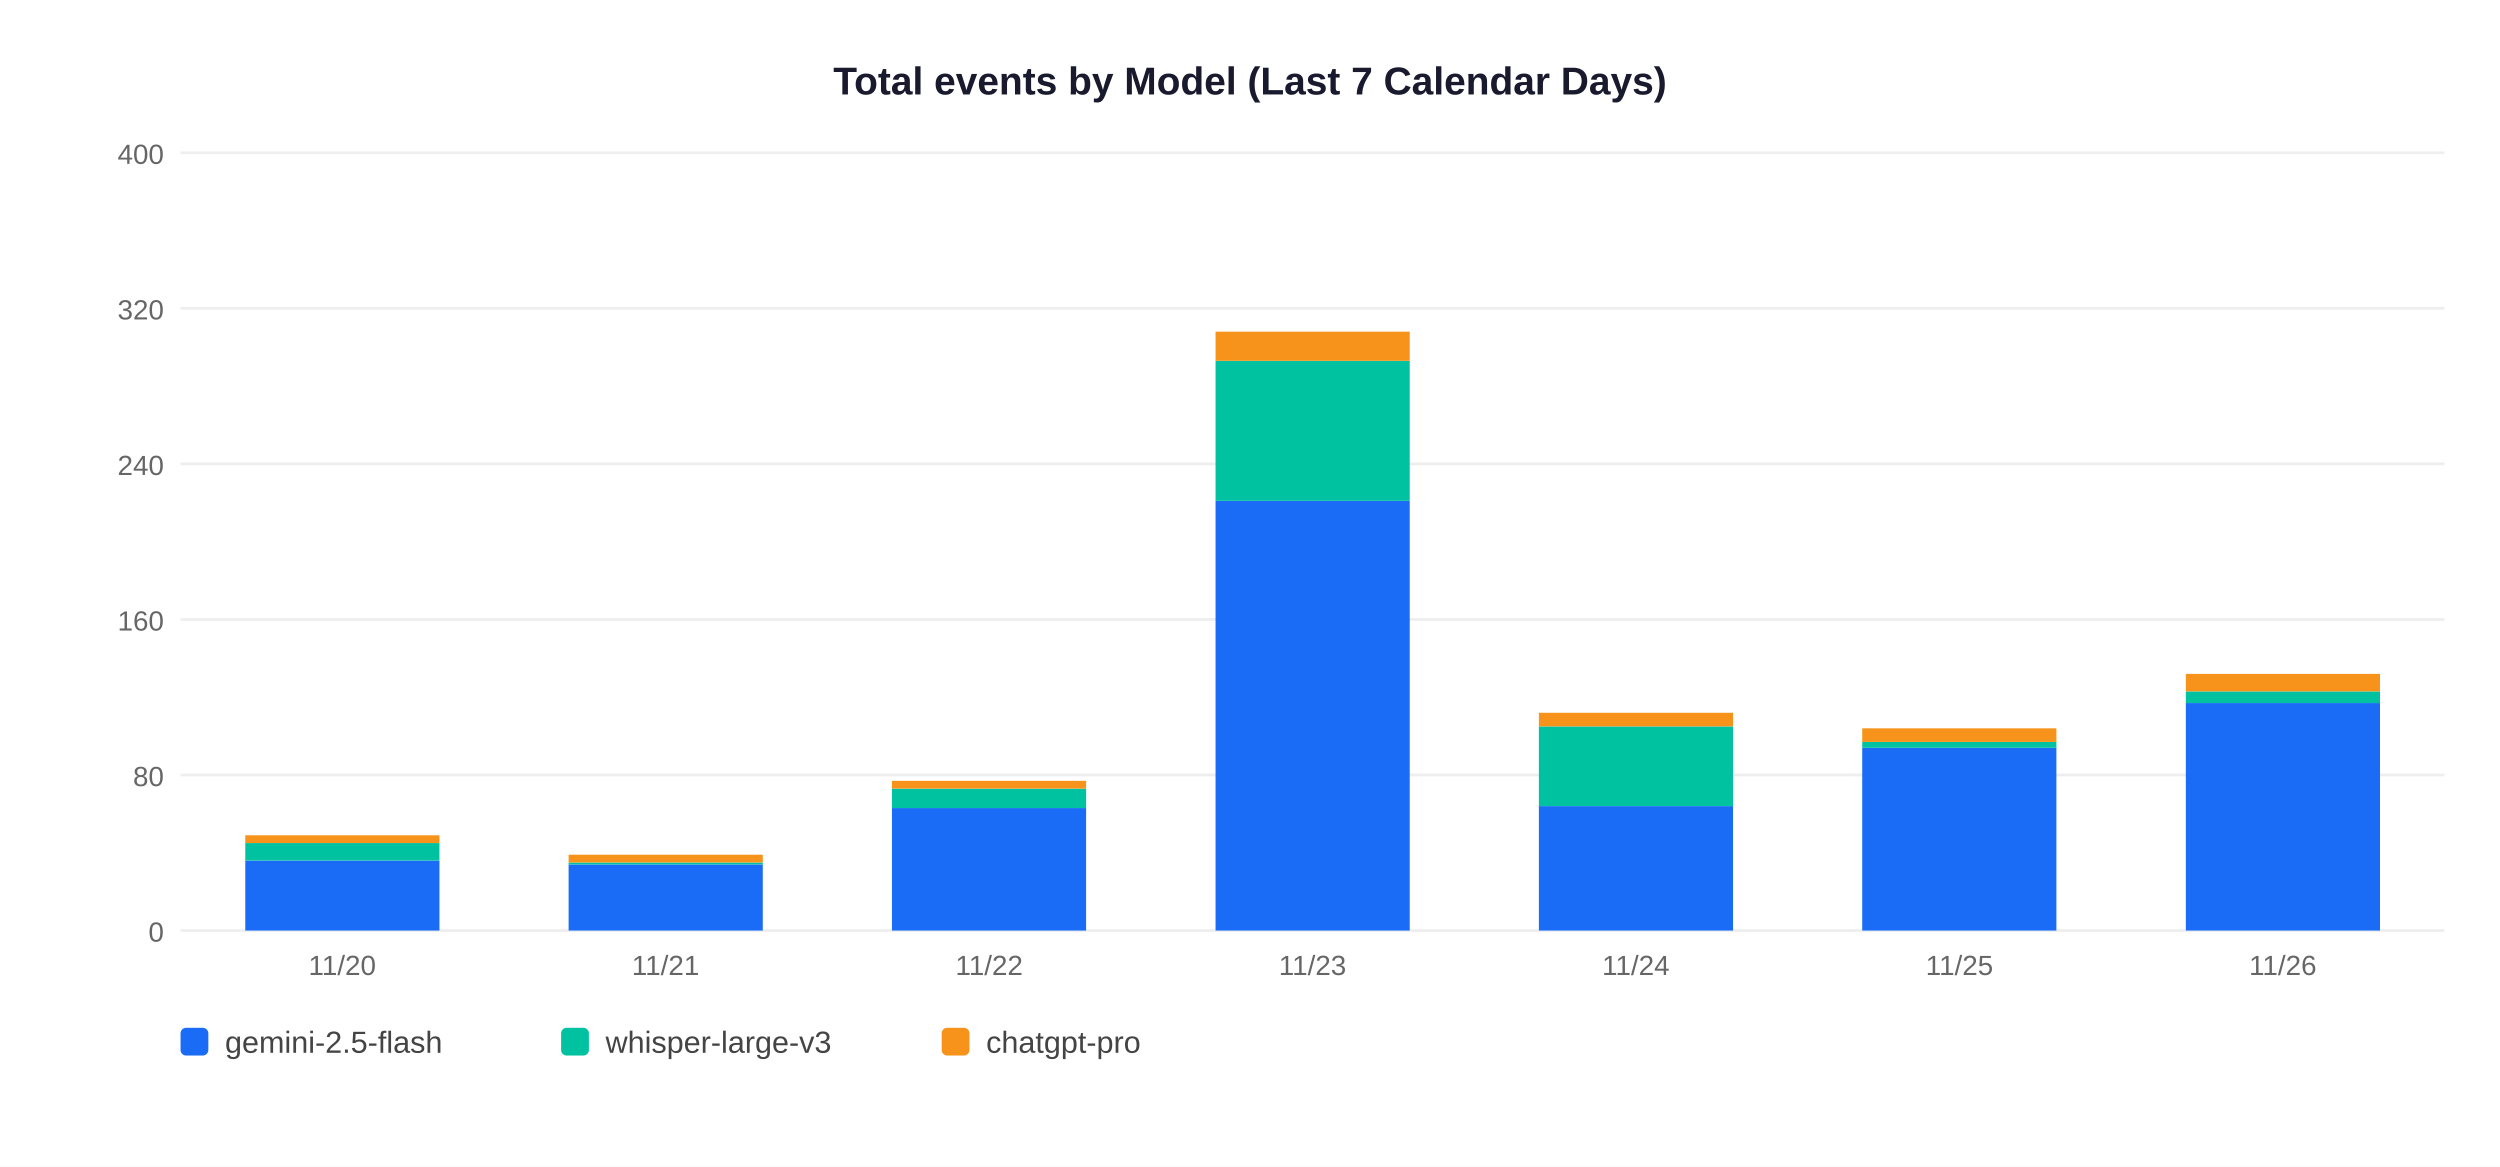
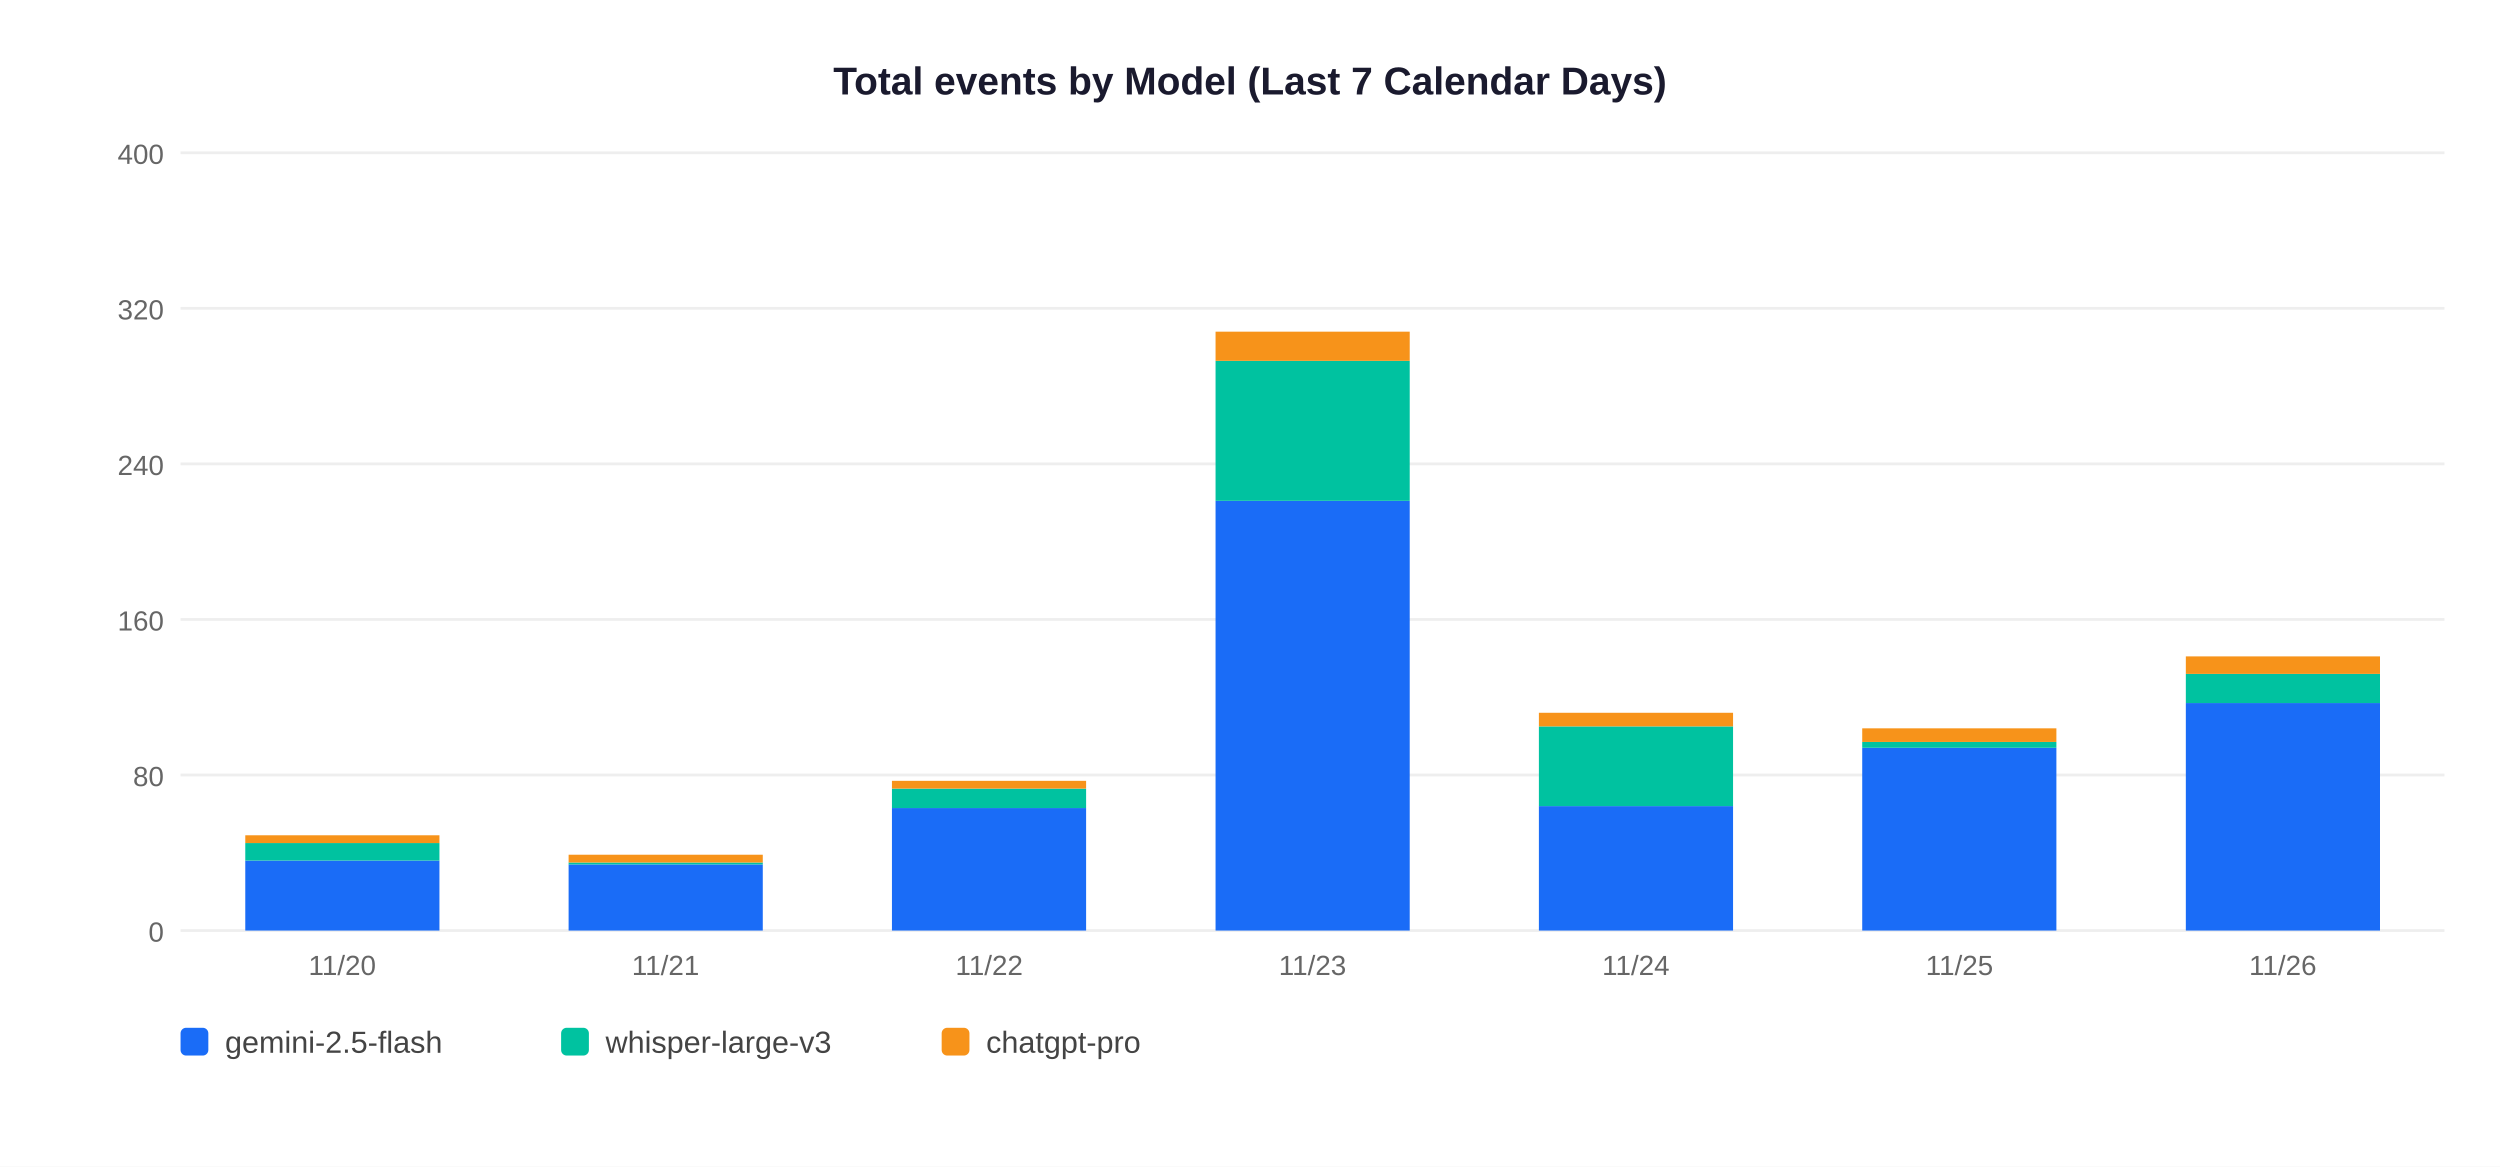
<svg xmlns="http://www.w3.org/2000/svg" width="900" height="420">
  <rect width="900" height="420" fill="white" />
  <text x="450" y="34" text-anchor="middle" font-size="14" font-weight="bold" font-family="Arial,sans-serif" fill="#1a1a2e">Total events by Model (Last 7 Calendar Days)</text>
  <line x1="65" y1="335" x2="880" y2="335" stroke="#EEEEEE" stroke-width="1" />
  <text x="59" y="339" text-anchor="end" font-size="10" font-family="Arial,sans-serif" fill="#666">0</text>
  <line x1="65" y1="279" x2="880" y2="279" stroke="#EEEEEE" stroke-width="1" />
  <text x="59" y="283" text-anchor="end" font-size="10" font-family="Arial,sans-serif" fill="#666">80</text>
  <line x1="65" y1="223" x2="880" y2="223" stroke="#EEEEEE" stroke-width="1" />
  <text x="59" y="227" text-anchor="end" font-size="10" font-family="Arial,sans-serif" fill="#666">160</text>
  <line x1="65" y1="167" x2="880" y2="167" stroke="#EEEEEE" stroke-width="1" />
  <text x="59" y="171" text-anchor="end" font-size="10" font-family="Arial,sans-serif" fill="#666">240</text>
  <line x1="65" y1="111" x2="880" y2="111" stroke="#EEEEEE" stroke-width="1" />
  <text x="59" y="115" text-anchor="end" font-size="10" font-family="Arial,sans-serif" fill="#666">320</text>
  <line x1="65" y1="55" x2="880" y2="55" stroke="#EEEEEE" stroke-width="1" />
  <text x="59" y="59" text-anchor="end" font-size="10" font-family="Arial,sans-serif" fill="#666">400</text>
  <rect x="88.3" y="309.8" width="69.9" height="25.2" fill="#1A6CF7" />
  <rect x="88.3" y="303.5" width="69.9" height="6.3" fill="#00C2A0" />
  <rect x="88.3" y="300.7" width="69.9" height="2.8" fill="#F7931A" />
  <text x="123.2" y="351" text-anchor="middle" font-size="10" font-family="Arial,sans-serif" fill="#666">11/20</text>
  <rect x="204.7" y="311.2" width="69.9" height="23.8" fill="#1A6CF7" />
  <rect x="204.7" y="310.5" width="69.9" height="0.7" fill="#00C2A0" />
  <rect x="204.7" y="307.7" width="69.9" height="2.8" fill="#F7931A" />
  <text x="239.6" y="351" text-anchor="middle" font-size="10" font-family="Arial,sans-serif" fill="#666">11/21</text>
  <rect x="321.1" y="290.9" width="69.9" height="44.1" fill="#1A6CF7" />
  <rect x="321.1" y="283.9" width="69.9" height="7.0" fill="#00C2A0" />
  <rect x="321.1" y="281.1" width="69.9" height="2.8" fill="#F7931A" />
  <text x="356.1" y="351" text-anchor="middle" font-size="10" font-family="Arial,sans-serif" fill="#666">11/22</text>
  <rect x="437.6" y="180.3" width="69.9" height="154.7" fill="#1A6CF7" />
  <rect x="437.6" y="129.9" width="69.9" height="50.4" fill="#00C2A0" />
  <rect x="437.6" y="119.4" width="69.9" height="10.5" fill="#F7931A" />
  <text x="472.5" y="351" text-anchor="middle" font-size="10" font-family="Arial,sans-serif" fill="#666">11/23</text>
  <rect x="554.0" y="290.2" width="69.9" height="44.8" fill="#1A6CF7" />
  <rect x="554.0" y="261.5" width="69.9" height="28.7" fill="#00C2A0" />
  <rect x="554.0" y="256.6" width="69.9" height="4.9" fill="#F7931A" />
  <text x="588.9" y="351" text-anchor="middle" font-size="10" font-family="Arial,sans-serif" fill="#666">11/24</text>
  <rect x="670.4" y="269.2" width="69.9" height="65.8" fill="#1A6CF7" />
  <rect x="670.4" y="267.1" width="69.9" height="2.1" fill="#00C2A0" />
  <rect x="670.4" y="262.2" width="69.9" height="4.9" fill="#F7931A" />
  <text x="705.4" y="351" text-anchor="middle" font-size="10" font-family="Arial,sans-serif" fill="#666">11/25</text>
  <rect x="786.9" y="253.1" width="69.9" height="81.9" fill="#1A6CF7" />
-   <rect x="786.9" y="248.9" width="69.9" height="4.2" fill="#00C2A0" />
-   <rect x="786.9" y="242.6" width="69.9" height="6.3" fill="#F7931A" />
+   <rect x="786.9" y="242.6" width="69.9" height="10.5" fill="#00C2A0" />
+   <rect x="786.9" y="236.3" width="69.9" height="6.3" fill="#F7931A" />
  <text x="821.8" y="351" text-anchor="middle" font-size="10" font-family="Arial,sans-serif" fill="#666">11/26</text>
  <rect x="65" y="370" width="10" height="10" rx="2" fill="#1A6CF7" />
  <text x="81" y="379" font-size="11" font-family="Arial,sans-serif" fill="#444">gemini-2.5-flash</text>
  <rect x="202" y="370" width="10" height="10" rx="2" fill="#00C2A0" />
  <text x="218" y="379" font-size="11" font-family="Arial,sans-serif" fill="#444">whisper-large-v3</text>
  <rect x="339" y="370" width="10" height="10" rx="2" fill="#F7931A" />
  <text x="355" y="379" font-size="11" font-family="Arial,sans-serif" fill="#444">chatgpt-pro</text>
</svg>
